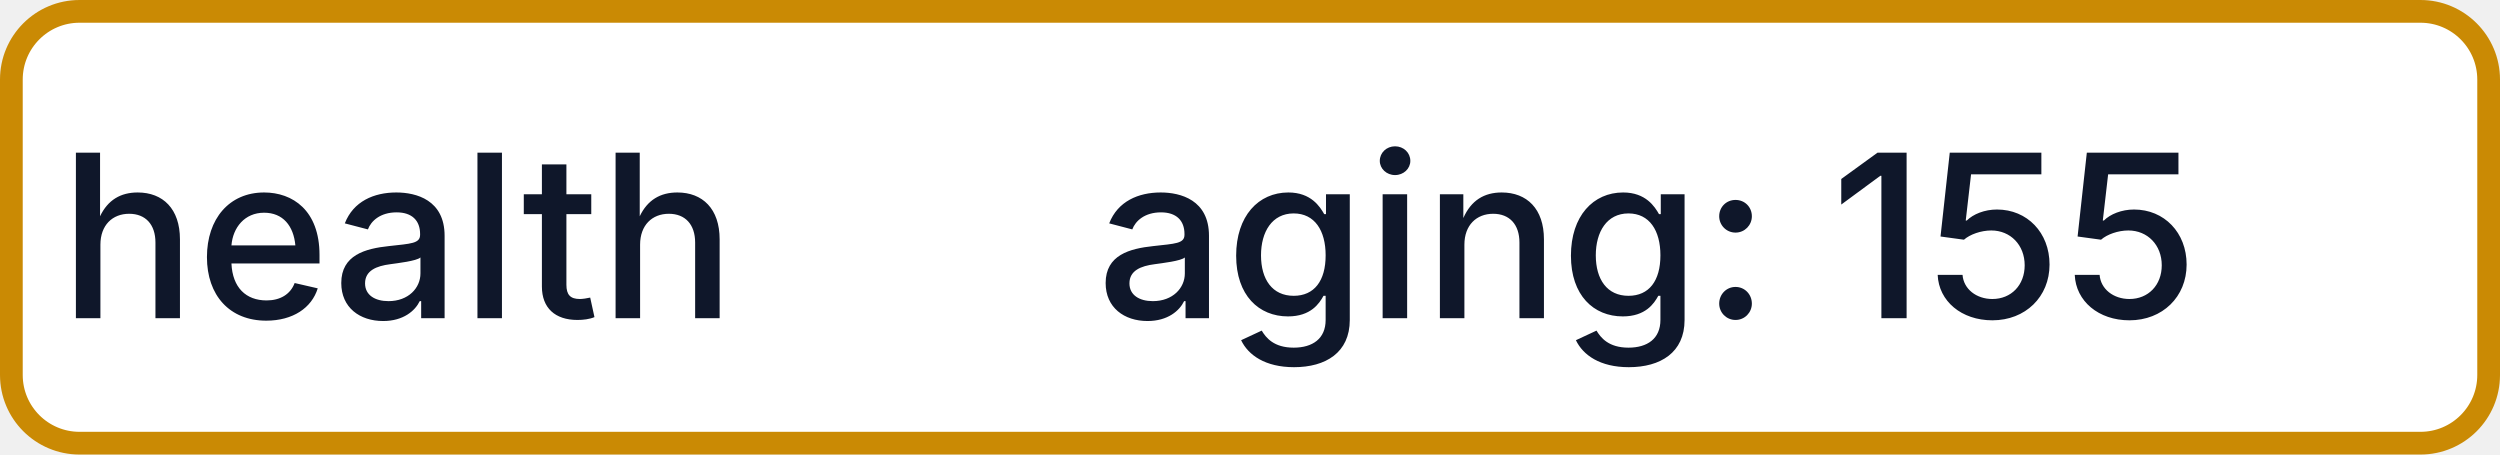
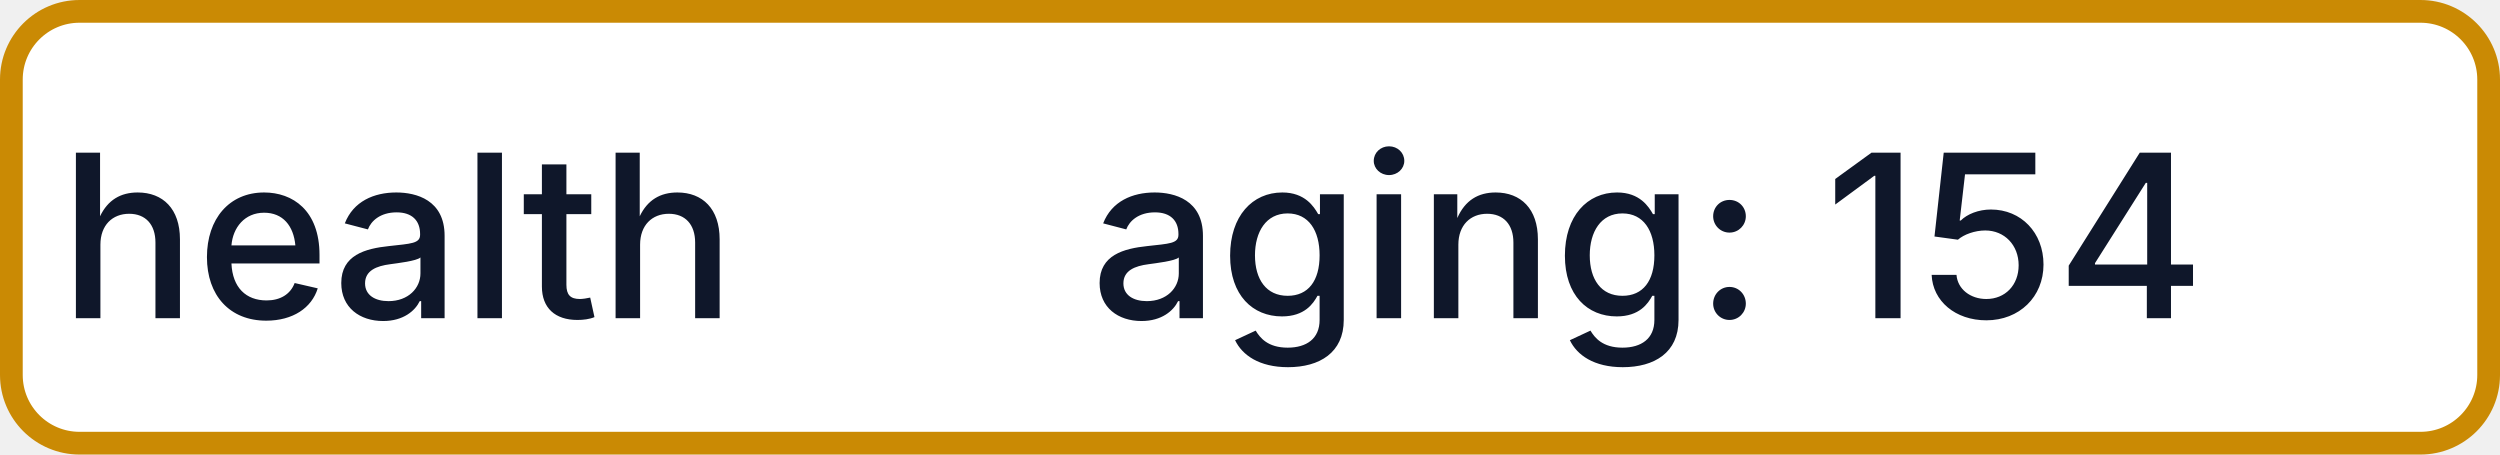
- <svg xmlns="http://www.w3.org/2000/svg" width="110" height="20" role="img" aria-label="health: aging: 155">
+ <svg xmlns="http://www.w3.org/2000/svg" width="110" height="20" role="img" aria-label="health: aging: 154">
  <rect x="0.5" y="0.5" width="109" height="19" rx="3" fill="#FFFFFF" stroke="#CA8A04" stroke-width="1" />
  <g fill="#0F172A" text-anchor="middle" font-family="-apple-system,BlinkMacSystemFont,Segoe UI,sans-serif" font-size="10" font-weight="500">
    <text x="17.5" y="14">health</text>
-     <text x="72.5" y="14" textLength="68" lengthAdjust="spacingAndGlyphs">aging: 155</text>
+     <text x="72.5" y="14" textLength="68" lengthAdjust="spacingAndGlyphs">aging: 154</text>
  </g>
</svg>
